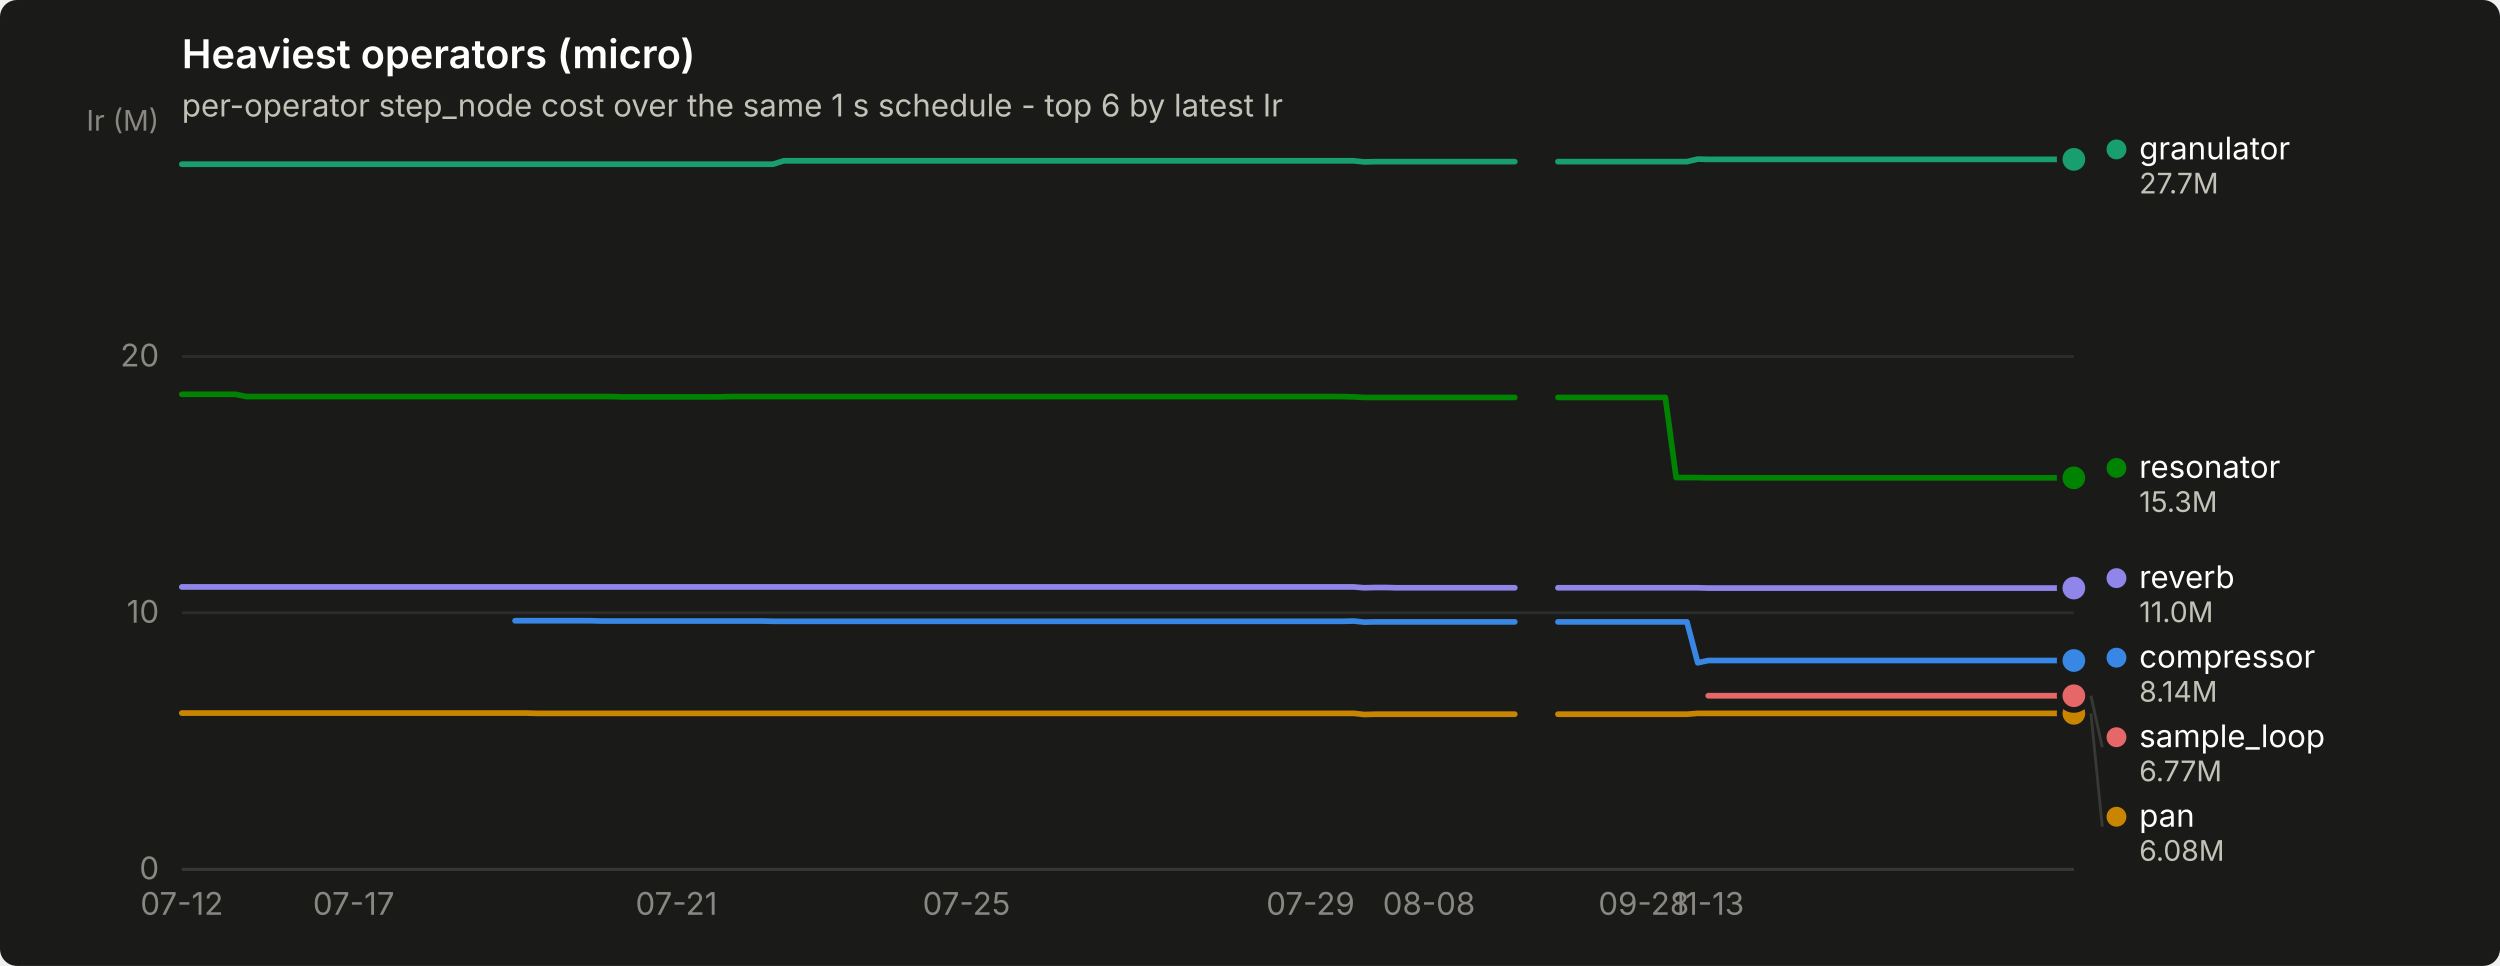
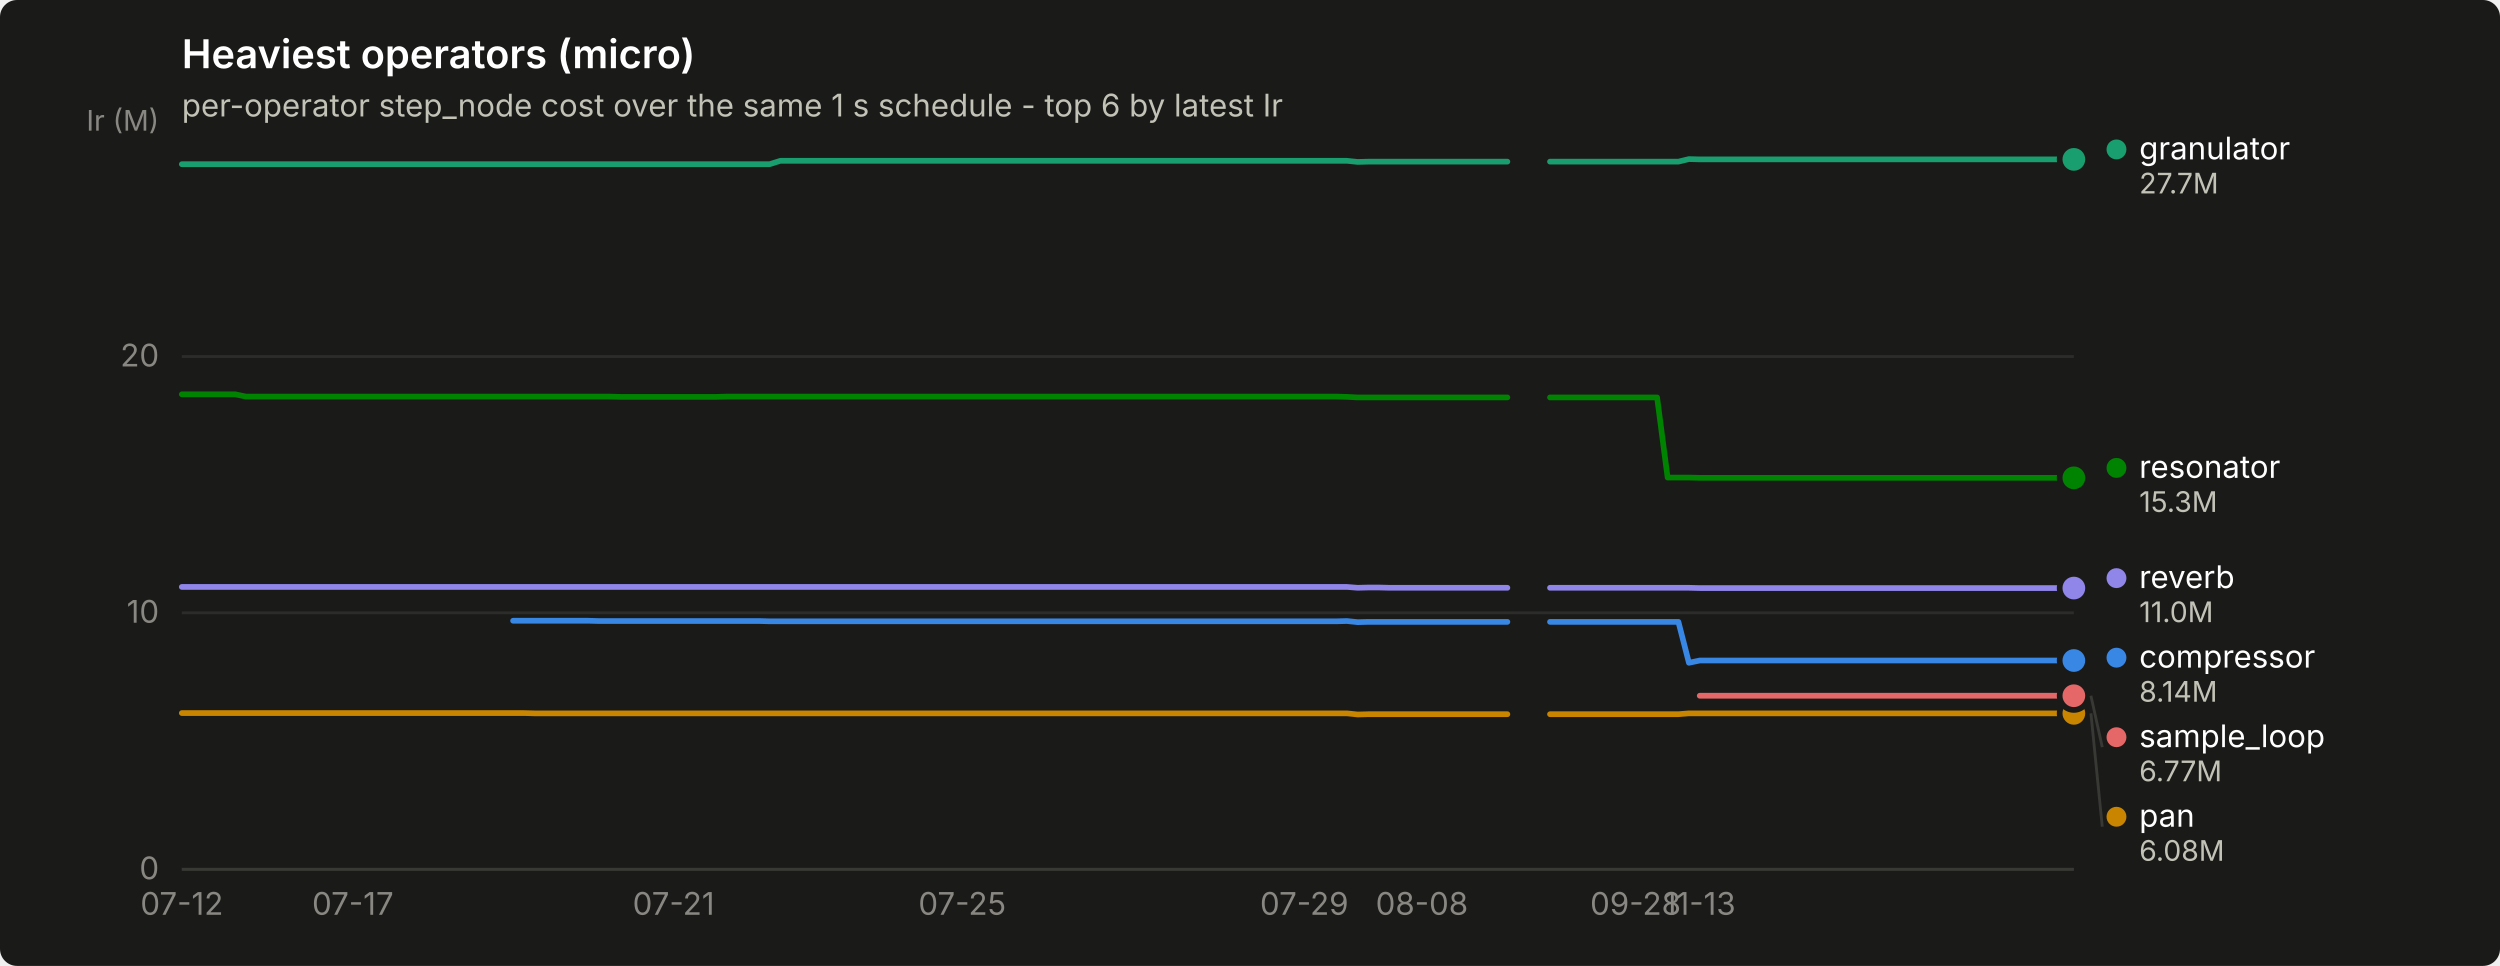
<svg xmlns="http://www.w3.org/2000/svg" width="880" height="340" viewBox="0 0 880 340" role="img" aria-label="Heaviest operators (micro)">
  <rect width="880" height="340" rx="6" fill="#1a1a19" />
  <text x="64" y="24" font-family="system-ui, -apple-system, &quot;Segoe UI&quot;, sans-serif" font-size="14" font-weight="600" fill="#ffffff">Heaviest operators (micro)</text>
  <text x="64" y="41" font-family="system-ui, -apple-system, &quot;Segoe UI&quot;, sans-serif" font-size="11" fill="#c3c2b7">per-operator step_node cost over the same 1 s schedule - top 6 by latest Ir</text>
  <line x1="64" y1="306.0" x2="730" y2="306.0" stroke="#2c2c2a" stroke-width="1" />
  <text x="56" y="309.5" text-anchor="end" font-family="system-ui, -apple-system, &quot;Segoe UI&quot;, sans-serif" font-size="11" style="font-variant-numeric: tabular-nums" fill="#898781">0</text>
  <line x1="64" y1="215.7" x2="730" y2="215.7" stroke="#2c2c2a" stroke-width="1" />
  <text x="56" y="219.2" text-anchor="end" font-family="system-ui, -apple-system, &quot;Segoe UI&quot;, sans-serif" font-size="11" style="font-variant-numeric: tabular-nums" fill="#898781">10</text>
  <line x1="64" y1="125.5" x2="730" y2="125.5" stroke="#2c2c2a" stroke-width="1" />
  <text x="56" y="129.0" text-anchor="end" font-family="system-ui, -apple-system, &quot;Segoe UI&quot;, sans-serif" font-size="11" style="font-variant-numeric: tabular-nums" fill="#898781">20</text>
  <text x="56" y="46" text-anchor="end" font-family="system-ui, -apple-system, &quot;Segoe UI&quot;, sans-serif" font-size="10" fill="#898781">Ir (M)</text>
  <line x1="64" y1="306" x2="730" y2="306" stroke="#383835" stroke-width="1" />
  <text x="64.0" y="322" text-anchor="middle" font-family="system-ui, -apple-system, &quot;Segoe UI&quot;, sans-serif" font-size="11" style="font-variant-numeric: tabular-nums" fill="#898781">07-12</text>
-   <text x="124.5" y="322" text-anchor="middle" font-family="system-ui, -apple-system, &quot;Segoe UI&quot;, sans-serif" font-size="11" style="font-variant-numeric: tabular-nums" fill="#898781">07-17</text>
-   <text x="238.1" y="322" text-anchor="middle" font-family="system-ui, -apple-system, &quot;Segoe UI&quot;, sans-serif" font-size="11" style="font-variant-numeric: tabular-nums" fill="#898781">07-21</text>
-   <text x="340.2" y="322" text-anchor="middle" font-family="system-ui, -apple-system, &quot;Segoe UI&quot;, sans-serif" font-size="11" style="font-variant-numeric: tabular-nums" fill="#898781">07-25</text>
-   <text x="461.3" y="322" text-anchor="middle" font-family="system-ui, -apple-system, &quot;Segoe UI&quot;, sans-serif" font-size="11" style="font-variant-numeric: tabular-nums" fill="#898781">07-29</text>
-   <text x="503.0" y="322" text-anchor="middle" font-family="system-ui, -apple-system, &quot;Segoe UI&quot;, sans-serif" font-size="11" style="font-variant-numeric: tabular-nums" fill="#898781">08-08</text>
-   <text x="578.6" y="322" text-anchor="middle" font-family="system-ui, -apple-system, &quot;Segoe UI&quot;, sans-serif" font-size="11" style="font-variant-numeric: tabular-nums" fill="#898781">09-28</text>
-   <text x="601.3" y="322" text-anchor="middle" font-family="system-ui, -apple-system, &quot;Segoe UI&quot;, sans-serif" font-size="11" style="font-variant-numeric: tabular-nums" fill="#898781">11-13</text>
-   <path d="M181.3,218.5 L185.1,218.5 L188.9,218.5 L192.7,218.5 L196.4,218.5 L200.2,218.5 L204.0,218.5 L207.8,218.5 L211.6,218.6 L215.4,218.6 L219.1,218.6 L222.9,218.6 L226.7,218.6 L230.5,218.6 L234.3,218.6 L238.1,218.6 L241.9,218.6 L245.6,218.6 L249.4,218.6 L253.2,218.6 L257.0,218.6 L260.8,218.6 L264.6,218.6 L268.3,218.6 L272.1,218.7 L275.9,218.7 L279.7,218.7 L283.5,218.7 L287.3,218.7 L291.0,218.7 L294.8,218.7 L298.6,218.7 L302.4,218.7 L306.2,218.7 L310.0,218.7 L313.8,218.7 L317.5,218.7 L321.3,218.7 L325.1,218.7 L328.9,218.7 L332.7,218.7 L336.5,218.7 L340.2,218.7 L344.0,218.7 L347.8,218.7 L351.6,218.7 L355.4,218.7 L359.2,218.7 L362.9,218.7 L366.7,218.7 L370.5,218.7 L374.3,218.7 L378.1,218.7 L381.9,218.7 L385.6,218.7 L389.4,218.7 L393.2,218.7 L397.0,218.7 L400.8,218.7 L404.6,218.7 L408.4,218.7 L412.1,218.7 L415.9,218.7 L419.7,218.7 L423.5,218.7 L427.3,218.7 L431.1,218.7 L434.8,218.7 L438.6,218.7 L442.4,218.7 L446.2,218.7 L450.0,218.7 L453.8,218.7 L457.5,218.7 L461.3,218.7 L465.1,218.7 L468.9,218.7 L472.7,218.7 L476.5,218.6 L480.2,219.0 L484.0,218.9 L487.8,218.9 L491.6,218.9 L495.4,218.9 L499.2,218.9 L503.0,218.9 L506.7,218.9 L510.5,218.9 L514.3,218.9 L518.1,218.9 L521.9,218.9 L525.7,218.9 L529.4,218.9 L533.2,218.9" fill="none" stroke="#3987e5" stroke-width="2" stroke-linejoin="round" stroke-linecap="round" />
-   <path d="M548.4,218.9 L552.1,218.9 L555.9,218.9 L559.7,218.9 L563.5,218.9 L567.3,218.9 L571.1,218.9 L574.9,218.9 L578.6,218.9 L582.4,218.9 L586.2,218.9 L590.0,218.9 L593.8,218.9 L597.6,233.3 L601.3,232.5 L605.1,232.5 L608.9,232.5 L612.7,232.5 L616.5,232.5 L620.3,232.5 L624.0,232.5 L627.8,232.5 L631.6,232.5 L635.4,232.5 L639.2,232.5 L643.0,232.5 L646.8,232.5 L650.5,232.5 L654.3,232.5 L658.1,232.5 L661.9,232.5 L665.7,232.5 L669.5,232.5 L673.2,232.5 L677.0,232.5 L680.8,232.5 L684.6,232.5 L688.4,232.5 L692.2,232.5 L695.9,232.5 L699.7,232.5 L703.5,232.5 L707.3,232.5 L711.1,232.5 L714.9,232.5 L718.6,232.5 L722.4,232.5 L726.2,232.5 L730.0,232.5" fill="none" stroke="#3987e5" stroke-width="2" stroke-linejoin="round" stroke-linecap="round" />
+   <text x="124.2" y="322" text-anchor="middle" font-family="system-ui, -apple-system, &quot;Segoe UI&quot;, sans-serif" font-size="11" style="font-variant-numeric: tabular-nums" fill="#898781">07-17</text>
+   <text x="237.1" y="322" text-anchor="middle" font-family="system-ui, -apple-system, &quot;Segoe UI&quot;, sans-serif" font-size="11" style="font-variant-numeric: tabular-nums" fill="#898781">07-21</text>
+   <text x="338.7" y="322" text-anchor="middle" font-family="system-ui, -apple-system, &quot;Segoe UI&quot;, sans-serif" font-size="11" style="font-variant-numeric: tabular-nums" fill="#898781">07-25</text>
+   <text x="459.1" y="322" text-anchor="middle" font-family="system-ui, -apple-system, &quot;Segoe UI&quot;, sans-serif" font-size="11" style="font-variant-numeric: tabular-nums" fill="#898781">07-29</text>
+   <text x="500.5" y="322" text-anchor="middle" font-family="system-ui, -apple-system, &quot;Segoe UI&quot;, sans-serif" font-size="11" style="font-variant-numeric: tabular-nums" fill="#898781">08-08</text>
+   <text x="575.7" y="322" text-anchor="middle" font-family="system-ui, -apple-system, &quot;Segoe UI&quot;, sans-serif" font-size="11" style="font-variant-numeric: tabular-nums" fill="#898781">09-28</text>
+   <text x="598.3" y="322" text-anchor="middle" font-family="system-ui, -apple-system, &quot;Segoe UI&quot;, sans-serif" font-size="11" style="font-variant-numeric: tabular-nums" fill="#898781">11-13</text>
+   <path d="M180.6,218.5 L184.4,218.5 L188.2,218.5 L191.9,218.5 L195.7,218.5 L199.5,218.5 L203.2,218.5 L207.0,218.5 L210.7,218.6 L214.5,218.6 L218.3,218.6 L222.0,218.6 L225.8,218.6 L229.6,218.6 L233.3,218.6 L237.1,218.6 L240.8,218.6 L244.6,218.6 L248.4,218.6 L252.1,218.6 L255.9,218.6 L259.7,218.6 L263.4,218.6 L267.2,218.6 L270.9,218.7 L274.7,218.7 L278.5,218.7 L282.2,218.7 L286.0,218.7 L289.8,218.7 L293.5,218.7 L297.3,218.7 L301.1,218.7 L304.8,218.7 L308.6,218.7 L312.3,218.7 L316.1,218.7 L319.9,218.7 L323.6,218.7 L327.4,218.7 L331.2,218.7 L334.9,218.7 L338.7,218.7 L342.4,218.7 L346.2,218.7 L350.0,218.7 L353.7,218.7 L357.5,218.7 L361.3,218.7 L365.0,218.7 L368.8,218.7 L372.5,218.7 L376.3,218.7 L380.1,218.7 L383.8,218.7 L387.6,218.7 L391.4,218.7 L395.1,218.7 L398.9,218.7 L402.6,218.7 L406.4,218.7 L410.2,218.7 L413.9,218.7 L417.7,218.7 L421.5,218.7 L425.2,218.7 L429.0,218.7 L432.7,218.7 L436.5,218.7 L440.3,218.7 L444.0,218.7 L447.8,218.7 L451.6,218.7 L455.3,218.7 L459.1,218.7 L462.8,218.7 L466.6,218.7 L470.4,218.7 L474.1,218.6 L477.9,219.0 L481.7,218.9 L485.4,218.9 L489.2,218.9 L492.9,218.9 L496.7,218.9 L500.5,218.9 L504.2,218.9 L508.0,218.9 L511.8,218.9 L515.5,218.9 L519.3,218.9 L523.1,218.9 L526.8,218.9 L530.6,218.9" fill="none" stroke="#3987e5" stroke-width="2" stroke-linejoin="round" stroke-linecap="round" />
+   <path d="M545.6,218.9 L549.4,218.9 L553.2,218.9 L556.9,218.9 L560.7,218.9 L564.4,218.9 L568.2,218.9 L572.0,218.9 L575.7,218.9 L579.5,218.9 L583.3,218.9 L587.0,218.9 L590.8,218.9 L594.5,233.3 L598.3,232.5 L602.1,232.5 L605.8,232.5 L609.6,232.5 L613.4,232.5 L617.1,232.5 L620.9,232.5 L624.6,232.5 L628.4,232.5 L632.2,232.5 L635.9,232.5 L639.7,232.5 L643.5,232.5 L647.2,232.5 L651.0,232.5 L654.7,232.5 L658.5,232.5 L662.3,232.5 L666.0,232.5 L669.8,232.5 L673.6,232.5 L677.3,232.5 L681.1,232.5 L684.8,232.5 L688.6,232.5 L692.4,232.5 L696.1,232.5 L699.9,232.5 L703.7,232.5 L707.4,232.5 L711.2,232.5 L714.9,232.5 L718.7,232.5 L722.5,232.5 L726.2,232.5 L730.0,232.5" fill="none" stroke="#3987e5" stroke-width="2" stroke-linejoin="round" stroke-linecap="round" />
  <circle cx="730.0" cy="232.5" r="6" fill="#1a1a19" />
  <circle cx="730.0" cy="232.5" r="4" fill="#3987e5" />
-   <path d="M64.0,57.8 L67.8,57.8 L71.6,57.8 L75.4,57.8 L79.1,57.8 L82.9,57.8 L86.7,57.8 L90.5,57.8 L94.3,57.8 L98.1,57.8 L101.8,57.8 L105.6,57.8 L109.4,57.8 L113.2,57.8 L117.0,57.8 L120.8,57.8 L124.5,57.8 L128.3,57.8 L132.1,57.8 L135.9,57.8 L139.7,57.8 L143.5,57.8 L147.2,57.8 L151.0,57.8 L154.8,57.8 L158.6,57.8 L162.4,57.8 L166.2,57.8 L170.0,57.8 L173.7,57.8 L177.5,57.8 L181.3,57.8 L185.1,57.8 L188.9,57.8 L192.7,57.8 L196.4,57.8 L200.2,57.8 L204.0,57.8 L207.8,57.8 L211.6,57.8 L215.4,57.8 L219.1,57.8 L222.9,57.8 L226.7,57.8 L230.5,57.8 L234.3,57.8 L238.1,57.8 L241.9,57.8 L245.6,57.8 L249.4,57.8 L253.2,57.8 L257.0,57.8 L260.8,57.8 L264.6,57.8 L268.3,57.8 L272.1,57.8 L275.9,56.6 L279.7,56.6 L283.5,56.6 L287.3,56.6 L291.0,56.6 L294.8,56.6 L298.6,56.6 L302.4,56.6 L306.2,56.6 L310.0,56.6 L313.8,56.6 L317.5,56.6 L321.3,56.6 L325.1,56.6 L328.9,56.6 L332.7,56.6 L336.5,56.6 L340.2,56.6 L344.0,56.6 L347.8,56.6 L351.6,56.6 L355.4,56.6 L359.2,56.6 L362.9,56.6 L366.7,56.6 L370.5,56.6 L374.3,56.6 L378.1,56.6 L381.9,56.6 L385.6,56.6 L389.4,56.6 L393.2,56.6 L397.0,56.6 L400.8,56.6 L404.6,56.6 L408.4,56.6 L412.1,56.6 L415.9,56.6 L419.7,56.6 L423.5,56.6 L427.3,56.6 L431.1,56.6 L434.8,56.6 L438.6,56.6 L442.4,56.6 L446.2,56.6 L450.0,56.6 L453.8,56.6 L457.5,56.6 L461.3,56.6 L465.1,56.6 L468.9,56.6 L472.7,56.6 L476.5,56.6 L480.2,57.0 L484.0,56.9 L487.8,56.9 L491.6,56.9 L495.4,56.9 L499.2,56.9 L503.0,56.9 L506.7,56.9 L510.5,56.9 L514.3,56.9 L518.1,56.9 L521.9,56.9 L525.7,56.9 L529.4,56.9 L533.2,56.9" fill="none" stroke="#199e70" stroke-width="2" stroke-linejoin="round" stroke-linecap="round" />
-   <path d="M548.4,56.9 L552.1,56.9 L555.9,56.9 L559.7,56.9 L563.5,56.9 L567.3,56.9 L571.1,56.9 L574.9,56.9 L578.6,56.9 L582.4,56.9 L586.2,56.9 L590.0,56.9 L593.8,56.9 L597.6,56.0 L601.3,56.1 L605.1,56.1 L608.9,56.1 L612.7,56.1 L616.5,56.1 L620.3,56.1 L624.0,56.1 L627.8,56.1 L631.6,56.1 L635.4,56.1 L639.2,56.1 L643.0,56.1 L646.8,56.1 L650.5,56.1 L654.3,56.1 L658.1,56.1 L661.9,56.1 L665.7,56.1 L669.5,56.1 L673.2,56.1 L677.0,56.1 L680.8,56.1 L684.6,56.1 L688.4,56.1 L692.2,56.1 L695.9,56.1 L699.7,56.1 L703.5,56.1 L707.3,56.1 L711.1,56.1 L714.9,56.1 L718.6,56.1 L722.4,56.1 L726.2,56.1 L730.0,56.1" fill="none" stroke="#199e70" stroke-width="2" stroke-linejoin="round" stroke-linecap="round" />
+   <path d="M64.0,57.8 L67.8,57.8 L71.5,57.8 L75.3,57.8 L79.1,57.8 L82.8,57.8 L86.6,57.8 L90.3,57.8 L94.1,57.8 L97.9,57.8 L101.6,57.8 L105.4,57.8 L109.2,57.8 L112.9,57.8 L116.7,57.8 L120.4,57.8 L124.2,57.8 L128.0,57.8 L131.7,57.8 L135.5,57.8 L139.3,57.8 L143.0,57.8 L146.8,57.8 L150.5,57.8 L154.3,57.8 L158.1,57.8 L161.8,57.8 L165.6,57.8 L169.4,57.8 L173.1,57.8 L176.9,57.8 L180.6,57.8 L184.4,57.8 L188.2,57.8 L191.9,57.8 L195.7,57.8 L199.5,57.8 L203.2,57.8 L207.0,57.8 L210.7,57.8 L214.5,57.8 L218.3,57.8 L222.0,57.8 L225.8,57.8 L229.6,57.8 L233.3,57.8 L237.1,57.8 L240.8,57.8 L244.6,57.8 L248.4,57.8 L252.1,57.8 L255.9,57.8 L259.7,57.8 L263.4,57.8 L267.2,57.8 L270.9,57.8 L274.7,56.6 L278.5,56.6 L282.2,56.6 L286.0,56.6 L289.8,56.6 L293.5,56.6 L297.3,56.6 L301.1,56.6 L304.8,56.6 L308.6,56.6 L312.3,56.6 L316.1,56.6 L319.9,56.6 L323.6,56.6 L327.4,56.6 L331.2,56.6 L334.9,56.6 L338.7,56.6 L342.4,56.6 L346.2,56.6 L350.0,56.6 L353.7,56.6 L357.5,56.6 L361.3,56.6 L365.0,56.6 L368.8,56.6 L372.5,56.6 L376.3,56.6 L380.1,56.6 L383.8,56.6 L387.6,56.6 L391.4,56.6 L395.1,56.6 L398.9,56.6 L402.6,56.6 L406.4,56.6 L410.2,56.6 L413.9,56.6 L417.7,56.6 L421.5,56.6 L425.2,56.6 L429.0,56.6 L432.7,56.6 L436.5,56.6 L440.3,56.6 L444.0,56.6 L447.8,56.6 L451.6,56.6 L455.3,56.6 L459.1,56.6 L462.8,56.6 L466.6,56.6 L470.4,56.6 L474.1,56.6 L477.9,57.0 L481.7,56.9 L485.4,56.9 L489.2,56.9 L492.9,56.9 L496.7,56.9 L500.5,56.9 L504.2,56.9 L508.0,56.9 L511.8,56.9 L515.5,56.9 L519.3,56.9 L523.1,56.9 L526.8,56.9 L530.6,56.9" fill="none" stroke="#199e70" stroke-width="2" stroke-linejoin="round" stroke-linecap="round" />
+   <path d="M545.6,56.9 L549.4,56.9 L553.2,56.9 L556.9,56.9 L560.7,56.9 L564.4,56.9 L568.2,56.9 L572.0,56.9 L575.7,56.9 L579.5,56.9 L583.3,56.9 L587.0,56.9 L590.8,56.9 L594.5,56.0 L598.3,56.1 L602.1,56.1 L605.8,56.1 L609.6,56.1 L613.4,56.1 L617.1,56.1 L620.9,56.1 L624.6,56.1 L628.4,56.1 L632.2,56.1 L635.9,56.1 L639.7,56.1 L643.5,56.1 L647.2,56.1 L651.0,56.1 L654.7,56.1 L658.5,56.1 L662.3,56.1 L666.0,56.1 L669.8,56.1 L673.6,56.1 L677.3,56.1 L681.1,56.1 L684.8,56.1 L688.6,56.1 L692.4,56.1 L696.1,56.1 L699.9,56.1 L703.7,56.1 L707.4,56.1 L711.2,56.1 L714.9,56.1 L718.7,56.1 L722.5,56.1 L726.2,56.1 L730.0,56.1" fill="none" stroke="#199e70" stroke-width="2" stroke-linejoin="round" stroke-linecap="round" />
  <circle cx="730.0" cy="56.1" r="6" fill="#1a1a19" />
  <circle cx="730.0" cy="56.1" r="4" fill="#199e70" />
-   <path d="M64.0,251.0 L67.8,251.0 L71.6,251.0 L75.4,251.0 L79.1,251.0 L82.9,251.0 L86.7,251.0 L90.5,251.0 L94.3,251.0 L98.1,251.0 L101.8,251.0 L105.6,251.0 L109.4,251.0 L113.2,251.0 L117.0,251.0 L120.8,251.0 L124.5,251.0 L128.3,251.0 L132.1,251.0 L135.9,251.0 L139.7,251.0 L143.5,251.0 L147.2,251.0 L151.0,251.0 L154.8,251.0 L158.6,251.0 L162.4,251.0 L166.2,251.0 L170.0,251.0 L173.7,251.0 L177.5,251.0 L181.3,251.0 L185.1,251.0 L188.9,251.1 L192.7,251.1 L196.4,251.1 L200.2,251.1 L204.0,251.1 L207.8,251.1 L211.6,251.1 L215.4,251.1 L219.1,251.1 L222.9,251.1 L226.7,251.1 L230.5,251.1 L234.3,251.1 L238.1,251.1 L241.9,251.1 L245.6,251.1 L249.4,251.1 L253.2,251.1 L257.0,251.1 L260.8,251.1 L264.6,251.1 L268.3,251.1 L272.1,251.1 L275.9,251.1 L279.7,251.1 L283.5,251.1 L287.3,251.1 L291.0,251.1 L294.8,251.1 L298.6,251.1 L302.4,251.1 L306.2,251.1 L310.0,251.1 L313.8,251.1 L317.5,251.1 L321.3,251.1 L325.1,251.1 L328.9,251.1 L332.7,251.1 L336.5,251.1 L340.2,251.1 L344.0,251.1 L347.8,251.1 L351.6,251.1 L355.4,251.1 L359.2,251.1 L362.9,251.1 L366.7,251.1 L370.5,251.1 L374.3,251.1 L378.1,251.1 L381.9,251.1 L385.6,251.1 L389.4,251.1 L393.2,251.1 L397.0,251.1 L400.8,251.1 L404.6,251.1 L408.4,251.1 L412.1,251.1 L415.9,251.1 L419.7,251.1 L423.5,251.1 L427.3,251.1 L431.1,251.1 L434.8,251.1 L438.6,251.1 L442.4,251.1 L446.2,251.1 L450.0,251.1 L453.8,251.1 L457.5,251.1 L461.3,251.1 L465.1,251.1 L468.9,251.1 L472.7,251.1 L476.5,251.1 L480.2,251.5 L484.0,251.4 L487.8,251.4 L491.6,251.4 L495.4,251.4 L499.2,251.4 L503.0,251.4 L506.7,251.4 L510.5,251.4 L514.3,251.4 L518.1,251.4 L521.9,251.4 L525.7,251.4 L529.4,251.4 L533.2,251.4" fill="none" stroke="#c98500" stroke-width="2" stroke-linejoin="round" stroke-linecap="round" />
-   <path d="M548.4,251.4 L552.1,251.4 L555.9,251.4 L559.7,251.4 L563.5,251.4 L567.3,251.4 L571.1,251.4 L574.9,251.4 L578.6,251.4 L582.4,251.4 L586.2,251.4 L590.0,251.4 L593.8,251.4 L597.6,251.1 L601.3,251.1 L605.1,251.1 L608.9,251.1 L612.7,251.1 L616.5,251.1 L620.3,251.1 L624.0,251.1 L627.8,251.1 L631.6,251.1 L635.4,251.1 L639.2,251.1 L643.0,251.1 L646.8,251.1 L650.5,251.1 L654.3,251.1 L658.1,251.1 L661.9,251.1 L665.7,251.1 L669.5,251.1 L673.2,251.1 L677.0,251.1 L680.8,251.1 L684.6,251.1 L688.4,251.1 L692.2,251.1 L695.9,251.1 L699.7,251.1 L703.5,251.1 L707.3,251.1 L711.1,251.1 L714.9,251.1 L718.6,251.1 L722.4,251.1 L726.2,251.1 L730.0,251.1" fill="none" stroke="#c98500" stroke-width="2" stroke-linejoin="round" stroke-linecap="round" />
+   <path d="M64.0,251.0 L67.8,251.0 L71.5,251.0 L75.3,251.0 L79.1,251.0 L82.8,251.0 L86.6,251.0 L90.3,251.0 L94.1,251.0 L97.9,251.0 L101.6,251.0 L105.4,251.0 L109.2,251.0 L112.9,251.0 L116.7,251.0 L120.4,251.0 L124.2,251.0 L128.0,251.0 L131.7,251.0 L135.5,251.0 L139.3,251.0 L143.0,251.0 L146.8,251.0 L150.5,251.0 L154.3,251.0 L158.1,251.0 L161.8,251.0 L165.6,251.0 L169.4,251.0 L173.1,251.0 L176.9,251.0 L180.6,251.0 L184.4,251.0 L188.2,251.1 L191.9,251.1 L195.7,251.1 L199.5,251.1 L203.2,251.1 L207.0,251.1 L210.7,251.1 L214.5,251.1 L218.3,251.1 L222.0,251.1 L225.8,251.1 L229.6,251.1 L233.3,251.1 L237.1,251.1 L240.8,251.1 L244.6,251.1 L248.4,251.1 L252.1,251.1 L255.9,251.1 L259.7,251.1 L263.4,251.1 L267.2,251.1 L270.9,251.1 L274.7,251.1 L278.5,251.1 L282.2,251.1 L286.0,251.1 L289.8,251.1 L293.5,251.1 L297.3,251.1 L301.1,251.1 L304.8,251.1 L308.6,251.1 L312.3,251.1 L316.1,251.1 L319.9,251.1 L323.6,251.1 L327.4,251.1 L331.2,251.1 L334.9,251.1 L338.7,251.1 L342.4,251.1 L346.2,251.1 L350.0,251.1 L353.7,251.1 L357.5,251.1 L361.3,251.1 L365.0,251.1 L368.8,251.1 L372.5,251.1 L376.3,251.1 L380.1,251.1 L383.8,251.1 L387.6,251.1 L391.4,251.1 L395.1,251.1 L398.9,251.1 L402.6,251.1 L406.4,251.1 L410.2,251.1 L413.9,251.1 L417.7,251.1 L421.5,251.1 L425.2,251.1 L429.0,251.1 L432.7,251.1 L436.5,251.1 L440.3,251.1 L444.0,251.1 L447.8,251.1 L451.6,251.1 L455.3,251.1 L459.1,251.1 L462.8,251.1 L466.6,251.1 L470.4,251.1 L474.1,251.1 L477.9,251.5 L481.7,251.4 L485.4,251.4 L489.2,251.4 L492.9,251.4 L496.7,251.4 L500.5,251.4 L504.2,251.4 L508.0,251.4 L511.8,251.4 L515.5,251.4 L519.3,251.4 L523.1,251.4 L526.8,251.4 L530.6,251.4" fill="none" stroke="#c98500" stroke-width="2" stroke-linejoin="round" stroke-linecap="round" />
+   <path d="M545.6,251.4 L549.4,251.4 L553.2,251.4 L556.9,251.4 L560.7,251.4 L564.4,251.4 L568.2,251.4 L572.0,251.4 L575.7,251.4 L579.5,251.4 L583.3,251.4 L587.0,251.4 L590.8,251.4 L594.5,251.1 L598.3,251.1 L602.1,251.1 L605.8,251.1 L609.6,251.1 L613.4,251.1 L617.1,251.1 L620.9,251.1 L624.6,251.1 L628.4,251.1 L632.2,251.1 L635.9,251.1 L639.7,251.1 L643.5,251.1 L647.2,251.1 L651.0,251.1 L654.7,251.1 L658.5,251.1 L662.3,251.1 L666.0,251.1 L669.8,251.1 L673.6,251.1 L677.3,251.1 L681.1,251.1 L684.8,251.1 L688.6,251.1 L692.4,251.1 L696.1,251.1 L699.9,251.1 L703.7,251.1 L707.4,251.1 L711.2,251.1 L714.9,251.1 L718.7,251.1 L722.5,251.1 L726.2,251.1 L730.0,251.1" fill="none" stroke="#c98500" stroke-width="2" stroke-linejoin="round" stroke-linecap="round" />
  <circle cx="730.0" cy="251.1" r="6" fill="#1a1a19" />
  <circle cx="730.0" cy="251.1" r="4" fill="#c98500" />
-   <path d="M64.0,138.8 L67.8,138.8 L71.6,138.8 L75.4,138.8 L79.1,138.8 L82.9,138.8 L86.7,139.6 L90.5,139.6 L94.3,139.6 L98.1,139.6 L101.8,139.6 L105.6,139.6 L109.4,139.6 L113.2,139.6 L117.0,139.6 L120.8,139.6 L124.5,139.6 L128.3,139.6 L132.1,139.6 L135.9,139.6 L139.7,139.6 L143.5,139.6 L147.2,139.6 L151.0,139.6 L154.8,139.6 L158.6,139.6 L162.4,139.6 L166.2,139.6 L170.0,139.6 L173.7,139.6 L177.5,139.6 L181.3,139.6 L185.1,139.6 L188.9,139.6 L192.7,139.6 L196.4,139.6 L200.2,139.6 L204.0,139.6 L207.8,139.6 L211.6,139.6 L215.4,139.6 L219.1,139.7 L222.9,139.7 L226.7,139.7 L230.5,139.7 L234.3,139.7 L238.1,139.7 L241.9,139.7 L245.6,139.7 L249.4,139.7 L253.2,139.7 L257.0,139.6 L260.8,139.6 L264.6,139.6 L268.3,139.6 L272.1,139.6 L275.9,139.6 L279.7,139.6 L283.5,139.6 L287.3,139.6 L291.0,139.6 L294.8,139.6 L298.6,139.6 L302.4,139.6 L306.2,139.6 L310.0,139.6 L313.8,139.6 L317.5,139.6 L321.3,139.6 L325.1,139.6 L328.9,139.6 L332.7,139.6 L336.5,139.6 L340.2,139.6 L344.0,139.6 L347.8,139.6 L351.6,139.6 L355.4,139.6 L359.2,139.6 L362.9,139.6 L366.7,139.6 L370.5,139.6 L374.3,139.6 L378.1,139.6 L381.9,139.6 L385.6,139.6 L389.4,139.6 L393.2,139.6 L397.0,139.6 L400.8,139.6 L404.6,139.6 L408.4,139.6 L412.1,139.6 L415.9,139.6 L419.7,139.6 L423.5,139.6 L427.3,139.6 L431.1,139.6 L434.8,139.6 L438.6,139.6 L442.4,139.6 L446.2,139.6 L450.0,139.6 L453.8,139.6 L457.5,139.6 L461.3,139.6 L465.1,139.6 L468.9,139.6 L472.7,139.6 L476.5,139.7 L480.2,139.9 L484.0,139.9 L487.8,139.9 L491.6,139.9 L495.4,139.9 L499.2,139.9 L503.0,139.9 L506.7,139.9 L510.5,139.9 L514.3,139.9 L518.1,139.9 L521.9,139.9 L525.7,139.9 L529.4,139.9 L533.2,139.9" fill="none" stroke="#008300" stroke-width="2" stroke-linejoin="round" stroke-linecap="round" />
-   <path d="M548.4,139.9 L552.1,139.9 L555.9,139.9 L559.7,139.9 L563.5,139.9 L567.3,139.9 L571.1,139.9 L574.9,139.9 L578.6,139.9 L582.4,139.9 L586.2,139.9 L590.0,168.1 L593.8,168.1 L597.6,168.1 L601.3,168.2 L605.1,168.2 L608.9,168.2 L612.7,168.2 L616.5,168.2 L620.3,168.2 L624.0,168.2 L627.8,168.2 L631.6,168.2 L635.4,168.2 L639.2,168.2 L643.0,168.2 L646.8,168.2 L650.5,168.2 L654.3,168.2 L658.1,168.2 L661.9,168.2 L665.7,168.2 L669.5,168.2 L673.2,168.2 L677.0,168.2 L680.8,168.2 L684.6,168.2 L688.4,168.2 L692.2,168.2 L695.9,168.2 L699.7,168.2 L703.5,168.2 L707.3,168.2 L711.1,168.2 L714.9,168.2 L718.6,168.2 L722.4,168.2 L726.2,168.2 L730.0,168.2" fill="none" stroke="#008300" stroke-width="2" stroke-linejoin="round" stroke-linecap="round" />
+   <path d="M64.0,138.8 L67.8,138.8 L71.5,138.8 L75.3,138.8 L79.1,138.8 L82.8,138.8 L86.6,139.6 L90.3,139.6 L94.1,139.6 L97.9,139.6 L101.6,139.6 L105.4,139.6 L109.2,139.6 L112.9,139.6 L116.7,139.6 L120.4,139.6 L124.2,139.6 L128.0,139.6 L131.7,139.6 L135.5,139.6 L139.3,139.6 L143.0,139.6 L146.8,139.6 L150.5,139.6 L154.3,139.6 L158.1,139.6 L161.8,139.6 L165.6,139.6 L169.4,139.6 L173.1,139.6 L176.9,139.6 L180.6,139.6 L184.4,139.6 L188.2,139.6 L191.9,139.6 L195.7,139.6 L199.5,139.6 L203.2,139.6 L207.0,139.6 L210.7,139.6 L214.5,139.6 L218.3,139.7 L222.0,139.7 L225.8,139.7 L229.6,139.7 L233.3,139.7 L237.1,139.7 L240.8,139.7 L244.6,139.7 L248.4,139.7 L252.1,139.7 L255.9,139.6 L259.7,139.6 L263.4,139.6 L267.2,139.6 L270.9,139.6 L274.7,139.6 L278.5,139.6 L282.2,139.6 L286.0,139.6 L289.8,139.6 L293.5,139.6 L297.3,139.6 L301.1,139.6 L304.8,139.6 L308.6,139.6 L312.3,139.6 L316.1,139.6 L319.9,139.6 L323.6,139.6 L327.4,139.6 L331.2,139.6 L334.9,139.6 L338.7,139.6 L342.4,139.6 L346.2,139.6 L350.0,139.6 L353.7,139.6 L357.5,139.6 L361.3,139.6 L365.0,139.6 L368.8,139.6 L372.5,139.6 L376.3,139.6 L380.1,139.6 L383.8,139.6 L387.6,139.6 L391.4,139.6 L395.1,139.6 L398.9,139.6 L402.6,139.6 L406.4,139.6 L410.2,139.6 L413.9,139.6 L417.7,139.6 L421.5,139.6 L425.2,139.6 L429.0,139.6 L432.7,139.6 L436.5,139.6 L440.3,139.6 L444.0,139.6 L447.8,139.6 L451.6,139.6 L455.3,139.6 L459.1,139.6 L462.8,139.6 L466.6,139.6 L470.4,139.6 L474.1,139.7 L477.9,139.9 L481.7,139.9 L485.4,139.9 L489.2,139.9 L492.9,139.9 L496.7,139.9 L500.5,139.9 L504.2,139.9 L508.0,139.9 L511.8,139.9 L515.5,139.9 L519.3,139.9 L523.1,139.9 L526.8,139.9 L530.6,139.9" fill="none" stroke="#008300" stroke-width="2" stroke-linejoin="round" stroke-linecap="round" />
+   <path d="M545.6,139.9 L549.4,139.9 L553.2,139.9 L556.9,139.9 L560.7,139.9 L564.4,139.9 L568.2,139.9 L572.0,139.9 L575.7,139.9 L579.5,139.9 L583.3,139.9 L587.0,168.1 L590.8,168.1 L594.5,168.1 L598.3,168.2 L602.1,168.2 L605.8,168.2 L609.6,168.2 L613.4,168.2 L617.1,168.2 L620.9,168.2 L624.6,168.2 L628.4,168.2 L632.2,168.2 L635.9,168.2 L639.7,168.2 L643.5,168.2 L647.2,168.2 L651.0,168.2 L654.7,168.2 L658.5,168.2 L662.3,168.2 L666.0,168.2 L669.8,168.2 L673.6,168.2 L677.3,168.2 L681.1,168.2 L684.8,168.2 L688.6,168.2 L692.4,168.2 L696.1,168.2 L699.9,168.2 L703.7,168.2 L707.4,168.2 L711.2,168.2 L714.9,168.2 L718.7,168.2 L722.5,168.2 L726.2,168.2 L730.0,168.2" fill="none" stroke="#008300" stroke-width="2" stroke-linejoin="round" stroke-linecap="round" />
  <circle cx="730.0" cy="168.2" r="6" fill="#1a1a19" />
  <circle cx="730.0" cy="168.2" r="4" fill="#008300" />
-   <path d="M64.0,206.6 L67.8,206.6 L71.6,206.6 L75.4,206.6 L79.1,206.6 L82.9,206.6 L86.7,206.6 L90.5,206.6 L94.3,206.6 L98.1,206.6 L101.8,206.6 L105.6,206.6 L109.4,206.6 L113.2,206.6 L117.0,206.6 L120.8,206.6 L124.5,206.6 L128.3,206.6 L132.1,206.6 L135.9,206.6 L139.7,206.6 L143.5,206.6 L147.2,206.6 L151.0,206.6 L154.8,206.6 L158.6,206.6 L162.4,206.6 L166.2,206.6 L170.0,206.6 L173.7,206.6 L177.5,206.6 L181.3,206.6 L185.1,206.6 L188.9,206.6 L192.7,206.6 L196.4,206.6 L200.2,206.6 L204.0,206.6 L207.8,206.6 L211.6,206.6 L215.4,206.6 L219.1,206.6 L222.9,206.6 L226.7,206.6 L230.5,206.6 L234.3,206.6 L238.1,206.6 L241.9,206.6 L245.6,206.6 L249.4,206.6 L253.2,206.6 L257.0,206.6 L260.8,206.6 L264.6,206.6 L268.3,206.6 L272.1,206.6 L275.9,206.6 L279.7,206.6 L283.5,206.6 L287.3,206.6 L291.0,206.6 L294.8,206.6 L298.6,206.6 L302.4,206.6 L306.2,206.6 L310.0,206.6 L313.8,206.6 L317.5,206.6 L321.3,206.6 L325.1,206.6 L328.9,206.6 L332.7,206.6 L336.5,206.6 L340.2,206.6 L344.0,206.6 L347.8,206.6 L351.6,206.6 L355.4,206.6 L359.2,206.6 L362.9,206.6 L366.7,206.6 L370.5,206.6 L374.3,206.6 L378.1,206.6 L381.9,206.6 L385.6,206.6 L389.4,206.6 L393.2,206.6 L397.0,206.6 L400.8,206.6 L404.6,206.6 L408.4,206.6 L412.1,206.6 L415.9,206.6 L419.7,206.6 L423.5,206.6 L427.3,206.6 L431.1,206.6 L434.8,206.6 L438.6,206.6 L442.4,206.6 L446.2,206.6 L450.0,206.6 L453.8,206.6 L457.5,206.6 L461.3,206.6 L465.1,206.6 L468.9,206.6 L472.7,206.6 L476.5,206.6 L480.2,206.9 L484.0,206.8 L487.8,206.8 L491.6,206.9 L495.4,206.9 L499.2,206.9 L503.0,206.9 L506.7,206.9 L510.5,206.9 L514.3,206.9 L518.1,206.9 L521.9,206.9 L525.7,206.9 L529.4,206.9 L533.2,206.9" fill="none" stroke="#9085e9" stroke-width="2" stroke-linejoin="round" stroke-linecap="round" />
-   <path d="M548.4,206.9 L552.1,206.9 L555.9,206.9 L559.7,206.9 L563.5,206.9 L567.3,206.9 L571.1,206.9 L574.9,206.9 L578.6,206.9 L582.4,206.9 L586.2,206.9 L590.0,206.9 L593.8,206.9 L597.6,206.9 L601.3,207.0 L605.1,207.0 L608.9,207.0 L612.7,207.0 L616.5,207.0 L620.3,207.0 L624.0,207.0 L627.8,207.0 L631.6,207.0 L635.4,207.0 L639.2,207.0 L643.0,207.0 L646.8,207.0 L650.5,207.0 L654.3,207.0 L658.1,207.0 L661.9,207.0 L665.7,207.0 L669.5,207.0 L673.2,207.0 L677.0,207.0 L680.8,207.0 L684.6,207.0 L688.4,207.0 L692.2,207.0 L695.9,207.0 L699.7,207.0 L703.5,207.0 L707.3,207.0 L711.1,207.0 L714.9,207.0 L718.6,207.0 L722.4,207.0 L726.2,207.0 L730.0,207.0" fill="none" stroke="#9085e9" stroke-width="2" stroke-linejoin="round" stroke-linecap="round" />
+   <path d="M64.0,206.6 L67.8,206.6 L71.5,206.6 L75.3,206.6 L79.1,206.6 L82.8,206.6 L86.6,206.6 L90.3,206.6 L94.1,206.6 L97.9,206.6 L101.6,206.6 L105.4,206.6 L109.2,206.6 L112.9,206.6 L116.7,206.6 L120.4,206.6 L124.2,206.6 L128.0,206.6 L131.7,206.6 L135.5,206.6 L139.3,206.6 L143.0,206.6 L146.8,206.6 L150.5,206.6 L154.3,206.6 L158.1,206.6 L161.8,206.6 L165.6,206.6 L169.4,206.6 L173.1,206.6 L176.9,206.6 L180.6,206.6 L184.4,206.6 L188.2,206.6 L191.9,206.6 L195.7,206.6 L199.5,206.6 L203.2,206.6 L207.0,206.6 L210.7,206.6 L214.5,206.6 L218.3,206.6 L222.0,206.6 L225.8,206.6 L229.6,206.6 L233.3,206.6 L237.1,206.6 L240.8,206.6 L244.6,206.6 L248.4,206.6 L252.1,206.6 L255.9,206.6 L259.7,206.6 L263.4,206.6 L267.2,206.6 L270.9,206.6 L274.7,206.6 L278.5,206.6 L282.2,206.6 L286.0,206.6 L289.8,206.6 L293.5,206.6 L297.3,206.6 L301.1,206.6 L304.8,206.6 L308.6,206.6 L312.3,206.6 L316.1,206.6 L319.9,206.6 L323.6,206.6 L327.4,206.6 L331.2,206.6 L334.9,206.6 L338.7,206.6 L342.4,206.6 L346.2,206.6 L350.0,206.6 L353.7,206.6 L357.5,206.6 L361.3,206.6 L365.0,206.6 L368.8,206.6 L372.5,206.6 L376.3,206.6 L380.1,206.6 L383.8,206.6 L387.6,206.6 L391.4,206.6 L395.1,206.6 L398.9,206.6 L402.6,206.6 L406.4,206.6 L410.2,206.6 L413.9,206.6 L417.7,206.6 L421.5,206.6 L425.2,206.6 L429.0,206.6 L432.7,206.6 L436.5,206.6 L440.3,206.6 L444.0,206.6 L447.8,206.6 L451.6,206.6 L455.3,206.6 L459.1,206.6 L462.8,206.6 L466.6,206.6 L470.4,206.6 L474.1,206.6 L477.9,206.9 L481.7,206.8 L485.4,206.8 L489.2,206.9 L492.9,206.9 L496.7,206.9 L500.5,206.9 L504.2,206.9 L508.0,206.9 L511.8,206.9 L515.5,206.9 L519.3,206.9 L523.1,206.9 L526.8,206.9 L530.6,206.9" fill="none" stroke="#9085e9" stroke-width="2" stroke-linejoin="round" stroke-linecap="round" />
+   <path d="M545.6,206.9 L549.4,206.9 L553.2,206.9 L556.9,206.9 L560.7,206.9 L564.4,206.9 L568.2,206.9 L572.0,206.9 L575.7,206.9 L579.5,206.9 L583.3,206.9 L587.0,206.9 L590.8,206.9 L594.5,206.9 L598.3,207.0 L602.1,207.0 L605.8,207.0 L609.6,207.0 L613.4,207.0 L617.1,207.0 L620.9,207.0 L624.6,207.0 L628.4,207.0 L632.2,207.0 L635.9,207.0 L639.7,207.0 L643.5,207.0 L647.2,207.0 L651.0,207.0 L654.7,207.0 L658.5,207.0 L662.3,207.0 L666.0,207.0 L669.8,207.0 L673.6,207.0 L677.3,207.0 L681.1,207.0 L684.8,207.0 L688.6,207.0 L692.4,207.0 L696.1,207.0 L699.9,207.0 L703.7,207.0 L707.4,207.0 L711.2,207.0 L714.9,207.0 L718.7,207.0 L722.5,207.0 L726.2,207.0 L730.0,207.0" fill="none" stroke="#9085e9" stroke-width="2" stroke-linejoin="round" stroke-linecap="round" />
  <circle cx="730.0" cy="207.0" r="6" fill="#1a1a19" />
  <circle cx="730.0" cy="207.0" r="4" fill="#9085e9" />
-   <path d="M601.3,244.9 L605.1,244.9 L608.9,244.9 L612.7,244.9 L616.5,244.9 L620.3,244.9 L624.0,244.9 L627.8,244.9 L631.6,244.9 L635.4,244.9 L639.2,244.9 L643.0,244.9 L646.8,244.9 L650.5,244.9 L654.3,244.9 L658.1,244.9 L661.9,244.9 L665.7,244.9 L669.5,244.9 L673.2,244.9 L677.0,244.9 L680.8,244.9 L684.6,244.9 L688.4,244.9 L692.2,244.9 L695.9,244.9 L699.7,244.9 L703.5,244.9 L707.3,244.9 L711.1,244.9 L714.9,244.9 L718.6,244.9 L722.4,244.9 L726.2,244.9 L730.0,244.9" fill="none" stroke="#e66767" stroke-width="2" stroke-linejoin="round" stroke-linecap="round" />
+   <path d="M598.3,244.9 L602.1,244.9 L605.8,244.9 L609.6,244.9 L613.4,244.9 L617.1,244.9 L620.9,244.9 L624.6,244.9 L628.4,244.9 L632.2,244.9 L635.9,244.9 L639.7,244.9 L643.5,244.9 L647.2,244.9 L651.0,244.9 L654.7,244.9 L658.5,244.9 L662.3,244.9 L666.0,244.9 L669.8,244.9 L673.6,244.9 L677.3,244.9 L681.1,244.9 L684.8,244.9 L688.6,244.9 L692.4,244.9 L696.1,244.9 L699.9,244.9 L703.7,244.9 L707.4,244.9 L711.2,244.9 L714.9,244.9 L718.7,244.9 L722.5,244.9 L726.2,244.9 L730.0,244.9" fill="none" stroke="#e66767" stroke-width="2" stroke-linejoin="round" stroke-linecap="round" />
  <circle cx="730.0" cy="244.9" r="6" fill="#1a1a19" />
  <circle cx="730.0" cy="244.9" r="4" fill="#e66767" />
  <circle cx="745.0" cy="52.6" r="3.5" fill="#199e70" />
  <text x="753.0" y="56.1" font-family="system-ui, -apple-system, &quot;Segoe UI&quot;, sans-serif" font-size="11" fill="#ffffff">granulator</text>
  <text x="753.0" y="68.1" font-family="system-ui, -apple-system, &quot;Segoe UI&quot;, sans-serif" font-size="10" style="font-variant-numeric: tabular-nums" fill="#c3c2b7">27.7M</text>
  <circle cx="745.0" cy="164.7" r="3.5" fill="#008300" />
  <text x="753.0" y="168.2" font-family="system-ui, -apple-system, &quot;Segoe UI&quot;, sans-serif" font-size="11" fill="#ffffff">resonator</text>
  <text x="753.0" y="180.2" font-family="system-ui, -apple-system, &quot;Segoe UI&quot;, sans-serif" font-size="10" style="font-variant-numeric: tabular-nums" fill="#c3c2b7">15.3M</text>
  <circle cx="745.0" cy="203.5" r="3.5" fill="#9085e9" />
  <text x="753.0" y="207.0" font-family="system-ui, -apple-system, &quot;Segoe UI&quot;, sans-serif" font-size="11" fill="#ffffff">reverb</text>
  <text x="753.0" y="219.0" font-family="system-ui, -apple-system, &quot;Segoe UI&quot;, sans-serif" font-size="10" style="font-variant-numeric: tabular-nums" fill="#c3c2b7">11.0M</text>
  <circle cx="745.0" cy="231.5" r="3.5" fill="#3987e5" />
  <text x="753.0" y="235.0" font-family="system-ui, -apple-system, &quot;Segoe UI&quot;, sans-serif" font-size="11" fill="#ffffff">compressor</text>
  <text x="753.0" y="247.0" font-family="system-ui, -apple-system, &quot;Segoe UI&quot;, sans-serif" font-size="10" style="font-variant-numeric: tabular-nums" fill="#c3c2b7">8.14M</text>
  <line x1="736.0" y1="244.9" x2="740.0" y2="263.0" stroke="#383835" stroke-width="1" />
  <circle cx="745.0" cy="259.5" r="3.5" fill="#e66767" />
  <text x="753.0" y="263.0" font-family="system-ui, -apple-system, &quot;Segoe UI&quot;, sans-serif" font-size="11" fill="#ffffff">sample_loop</text>
  <text x="753.0" y="275.0" font-family="system-ui, -apple-system, &quot;Segoe UI&quot;, sans-serif" font-size="10" style="font-variant-numeric: tabular-nums" fill="#c3c2b7">6.77M</text>
  <line x1="736.0" y1="251.1" x2="740.0" y2="291.0" stroke="#383835" stroke-width="1" />
  <circle cx="745.0" cy="287.5" r="3.5" fill="#c98500" />
  <text x="753.0" y="291.0" font-family="system-ui, -apple-system, &quot;Segoe UI&quot;, sans-serif" font-size="11" fill="#ffffff">pan</text>
  <text x="753.0" y="303.0" font-family="system-ui, -apple-system, &quot;Segoe UI&quot;, sans-serif" font-size="10" style="font-variant-numeric: tabular-nums" fill="#c3c2b7">6.08M</text>
</svg>
